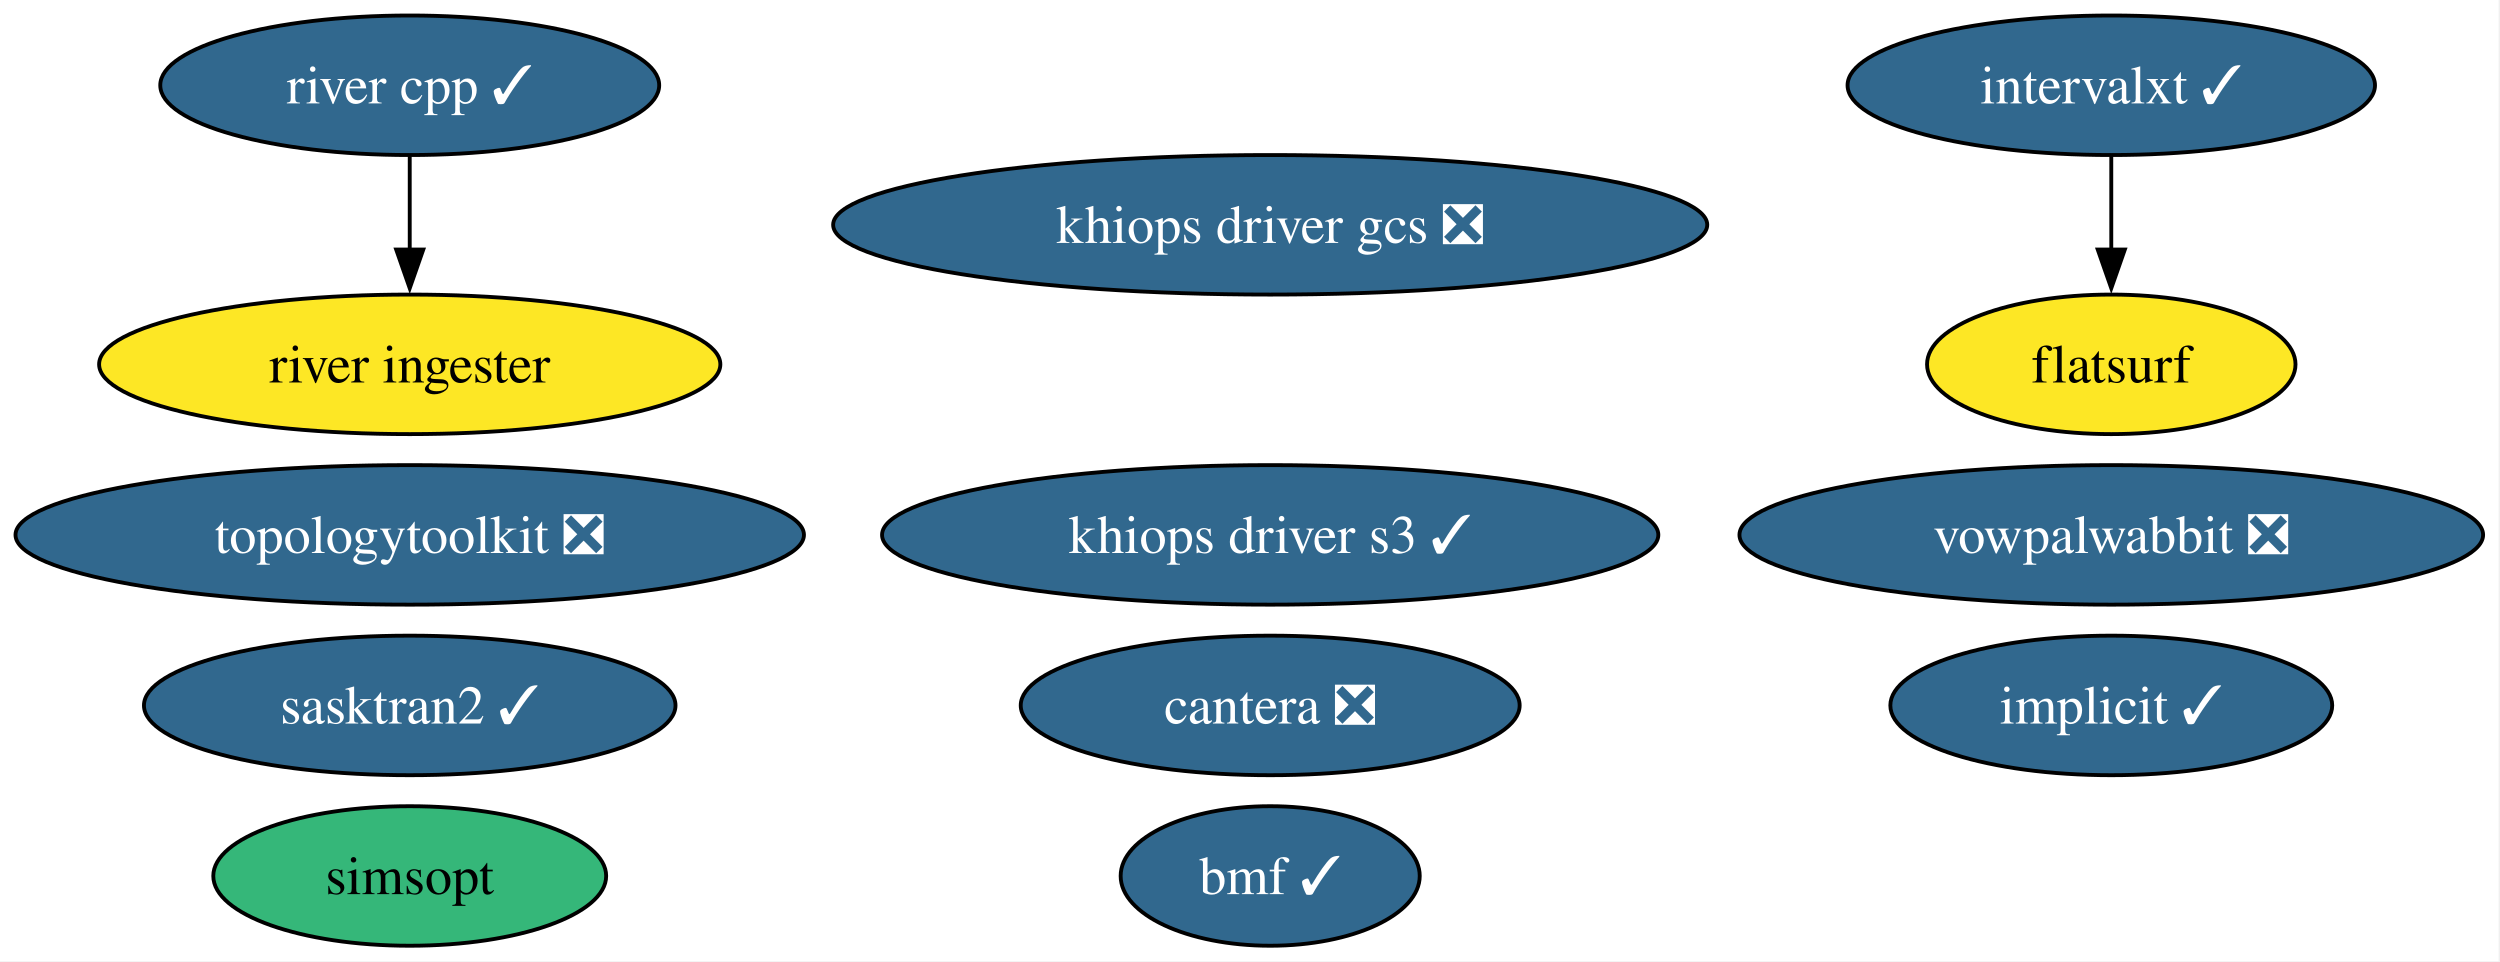
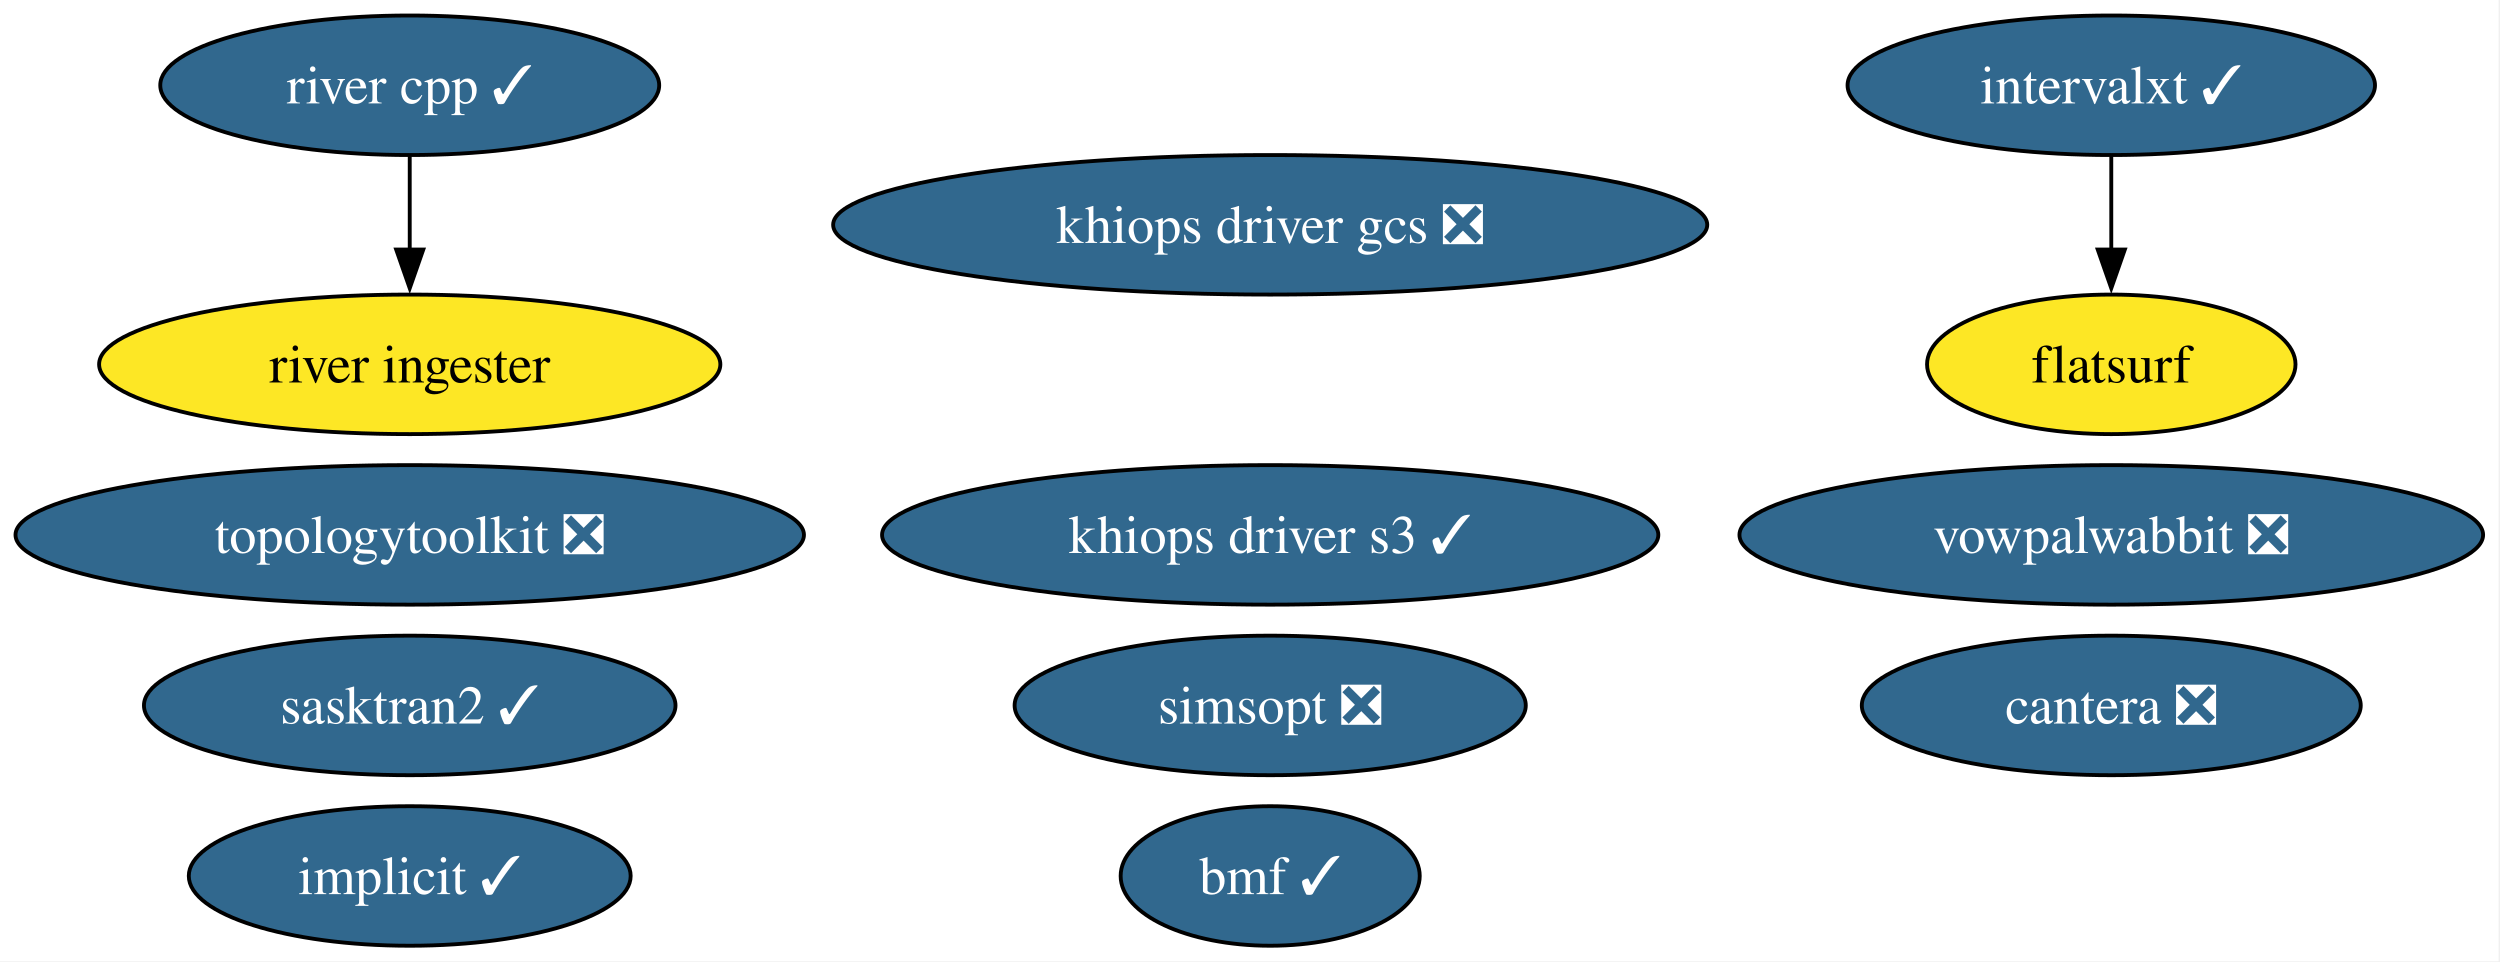
<svg xmlns="http://www.w3.org/2000/svg" xmlns:xlink="http://www.w3.org/1999/xlink" width="645pt" height="248pt" viewBox="0.00 0.00 645.00 248.00">
  <g id="graph0" class="graph" transform="scale(1 1) rotate(0) translate(4 244)">
    <polygon fill="white" stroke="none" points="-4,4 -4,-244 640.64,-244 640.64,4 -4,4" />
    <g id="node1" class="node">
      <g id="a_node1">
        <a xlink:href="https://github.com/conda-forge/implicit-feedstock/pull/116" xlink:title="implicit ✓">
-           <ellipse fill="#31688e" stroke="black" cx="540.71" cy="-62" rx="57" ry="18" />
-           <text xml:space="preserve" text-anchor="middle" x="540.71" y="-57.33" font-family="Times,serif" font-size="14.00" fill="white">implicit ✓</text>
+           <ellipse fill="#31688e" stroke="black" cx="101.71" cy="-18" rx="57" ry="18" />
+           <text xml:space="preserve" text-anchor="middle" x="101.71" y="-13.32" font-family="Times,serif" font-size="14.00" fill="white">implicit ✓</text>
        </a>
      </g>
    </g>
    <g id="node2" class="node">
      <g id="a_node2">
        <a xlink:href="https://github.com/conda-forge/vowpalwabbit-feedstock/pull/94" xlink:title="vowpalwabbit ❎">
          <ellipse fill="#31688e" stroke="black" cx="540.71" cy="-106" rx="95.93" ry="18" />
          <text xml:space="preserve" text-anchor="middle" x="540.71" y="-101.33" font-family="Times,serif" font-size="14.00" fill="white">vowpalwabbit ❎</text>
        </a>
      </g>
    </g>
    <g id="node3" class="node">
      <g id="a_node3">
        <a xlink:href="https://github.com/conda-forge/topologytoolkit-feedstock/pull/93" xlink:title="topologytoolkit ❎">
          <ellipse fill="#31688e" stroke="black" cx="101.71" cy="-106" rx="101.71" ry="18" />
          <text xml:space="preserve" text-anchor="middle" x="101.71" y="-101.33" font-family="Times,serif" font-size="14.00" fill="white">topologytoolkit ❎</text>
        </a>
      </g>
    </g>
    <g id="node4" class="node">
      <g id="a_node4">
        <a xlink:href="https://github.com/conda-forge/cantera-feedstock/pull/68" xlink:title="cantera ❎">
-           <ellipse fill="#31688e" stroke="black" cx="323.71" cy="-62" rx="64.36" ry="18" />
-           <text xml:space="preserve" text-anchor="middle" x="323.71" y="-57.33" font-family="Times,serif" font-size="14.00" fill="white">cantera ❎</text>
+           <ellipse fill="#31688e" stroke="black" cx="540.71" cy="-62" rx="64.36" ry="18" />
+           <text xml:space="preserve" text-anchor="middle" x="540.71" y="-57.33" font-family="Times,serif" font-size="14.00" fill="white">cantera ❎</text>
        </a>
      </g>
    </g>
    <g id="node5" class="node">
      <g id="a_node5">
        <a xlink:href="https://github.com/conda-forge/intervalxt-feedstock/pull/36" xlink:title="intervalxt ✓">
          <ellipse fill="#31688e" stroke="black" cx="540.71" cy="-222" rx="68.04" ry="18" />
          <text xml:space="preserve" text-anchor="middle" x="540.71" y="-217.32" font-family="Times,serif" font-size="14.00" fill="white">intervalxt ✓</text>
        </a>
      </g>
    </g>
    <g id="node6" class="node">
      <g id="a_node6">
        <a xlink:href="https://github.com/conda-forge/flatsurf-feedstock" xlink:title="flatsurf">
          <ellipse fill="#fde725" stroke="black" cx="540.71" cy="-150" rx="47.53" ry="18" />
          <text xml:space="preserve" text-anchor="middle" x="540.71" y="-145.32" font-family="Times,serif" font-size="14.00">flatsurf</text>
        </a>
      </g>
    </g>
    <g id="edge1" class="edge">
      <path fill="none" stroke="black" d="M540.71,-203.7C540.71,-196.41 540.71,-187.73 540.71,-179.54" />
      <polygon fill="black" stroke="black" points="544.21,-179.62 540.71,-169.62 537.21,-179.62 544.21,-179.62" />
    </g>
    <g id="node7" class="node">
      <g id="a_node7">
        <a xlink:href="https://github.com/conda-forge/river-cpp-feedstock/pull/29" xlink:title="river cpp ✓">
          <ellipse fill="#31688e" stroke="black" cx="101.71" cy="-222" rx="64.36" ry="18" />
          <text xml:space="preserve" text-anchor="middle" x="101.71" y="-217.32" font-family="Times,serif" font-size="14.00" fill="white">river cpp ✓</text>
        </a>
      </g>
    </g>
    <g id="node8" class="node">
      <g id="a_node8">
        <a xlink:href="https://github.com/conda-forge/river-ingester-feedstock" xlink:title="river ingester">
          <ellipse fill="#fde725" stroke="black" cx="101.71" cy="-150" rx="80.14" ry="18" />
          <text xml:space="preserve" text-anchor="middle" x="101.71" y="-145.32" font-family="Times,serif" font-size="14.00">river ingester</text>
        </a>
      </g>
    </g>
    <g id="edge2" class="edge">
      <path fill="none" stroke="black" d="M101.71,-203.7C101.71,-196.41 101.71,-187.73 101.71,-179.54" />
      <polygon fill="black" stroke="black" points="105.21,-179.62 101.71,-169.62 98.21,-179.62 105.21,-179.62" />
    </g>
    <g id="node9" class="node">
      <g id="a_node9">
        <a xlink:href="https://github.com/conda-forge/bmf-feedstock/pull/45" xlink:title="bmf ✓">
          <ellipse fill="#31688e" stroke="black" cx="323.71" cy="-18" rx="38.58" ry="18" />
          <text xml:space="preserve" text-anchor="middle" x="323.71" y="-13.32" font-family="Times,serif" font-size="14.00" fill="white">bmf ✓</text>
        </a>
      </g>
    </g>
    <g id="node10" class="node">
      <g id="a_node10">
        <a xlink:href="https://github.com/conda-forge/sasktran2-feedstock/pull/44" xlink:title="sasktran2 ✓">
          <ellipse fill="#31688e" stroke="black" cx="101.71" cy="-62" rx="68.57" ry="18" />
          <text xml:space="preserve" text-anchor="middle" x="101.71" y="-57.33" font-family="Times,serif" font-size="14.00" fill="white">sasktran2 ✓</text>
        </a>
      </g>
    </g>
    <g id="node11" class="node">
      <g id="a_node11">
        <a xlink:href="https://github.com/conda-forge/khiops-driver-s3-feedstock/pull/9" xlink:title="khiops driver s3 ✓">
          <ellipse fill="#31688e" stroke="black" cx="323.71" cy="-106" rx="100.14" ry="18" />
          <text xml:space="preserve" text-anchor="middle" x="323.71" y="-101.33" font-family="Times,serif" font-size="14.00" fill="white">khiops driver s3 ✓</text>
        </a>
      </g>
    </g>
    <g id="node12" class="node">
      <g id="a_node12">
        <a xlink:href="https://github.com/conda-forge/khiops-driver-gcs-feedstock/pull/9" xlink:title="khiops driver gcs ❎">
          <ellipse fill="#31688e" stroke="black" cx="323.71" cy="-186" rx="112.76" ry="18" />
          <text xml:space="preserve" text-anchor="middle" x="323.71" y="-181.32" font-family="Times,serif" font-size="14.00" fill="white">khiops driver gcs ❎</text>
        </a>
      </g>
    </g>
    <g id="node13" class="node">
      <g id="a_node13">
-         <a xlink:href="https://github.com/conda-forge/simsopt-feedstock" xlink:title="simsopt">
-           <ellipse fill="#35b779" stroke="black" cx="101.71" cy="-18" rx="50.68" ry="18" />
-           <text xml:space="preserve" text-anchor="middle" x="101.71" y="-13.32" font-family="Times,serif" font-size="14.00">simsopt</text>
+         <a xlink:href="https://github.com/conda-forge/simsopt-feedstock/pull/3" xlink:title="simsopt ❎">
+           <ellipse fill="#31688e" stroke="black" cx="323.71" cy="-62" rx="65.94" ry="18" />
+           <text xml:space="preserve" text-anchor="middle" x="323.71" y="-57.33" font-family="Times,serif" font-size="14.00" fill="white">simsopt ❎</text>
        </a>
      </g>
    </g>
  </g>
</svg>
